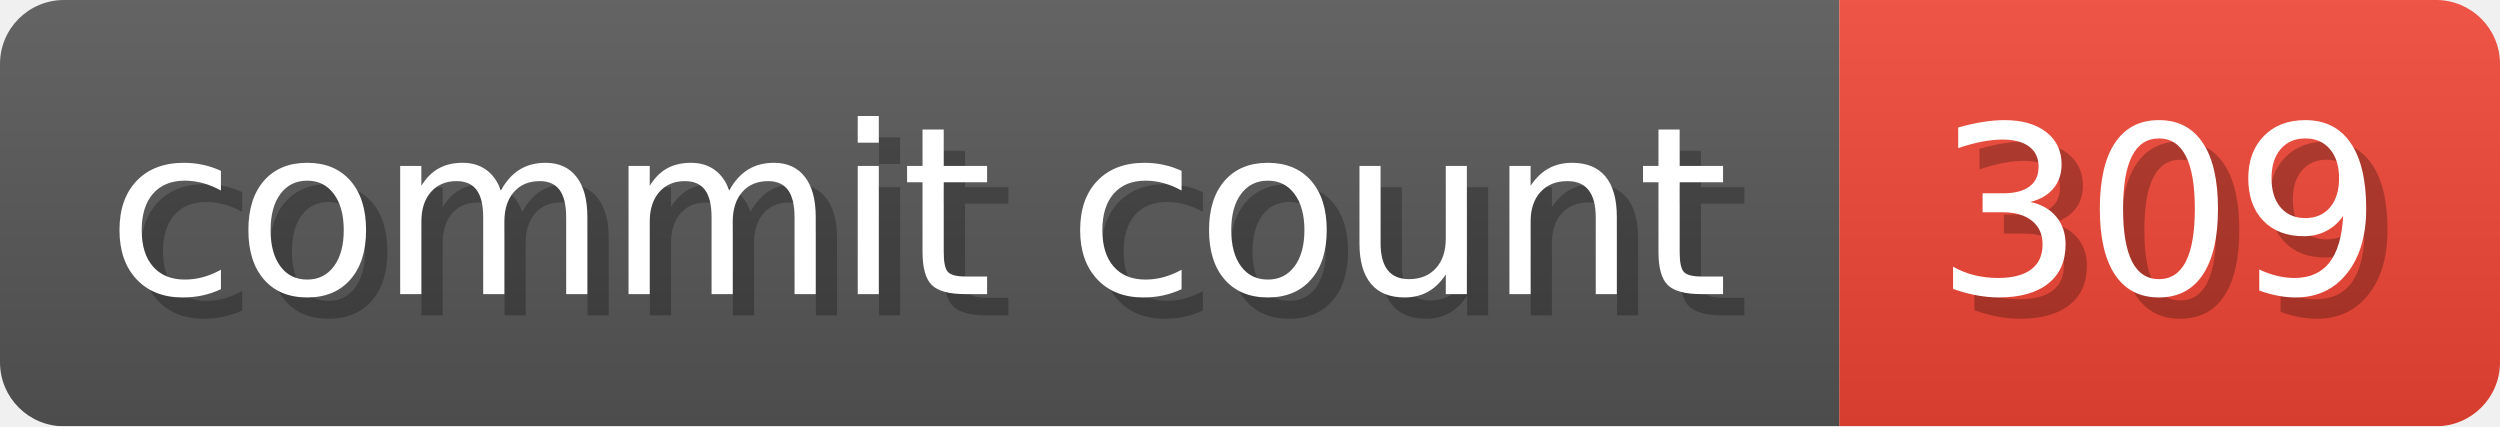
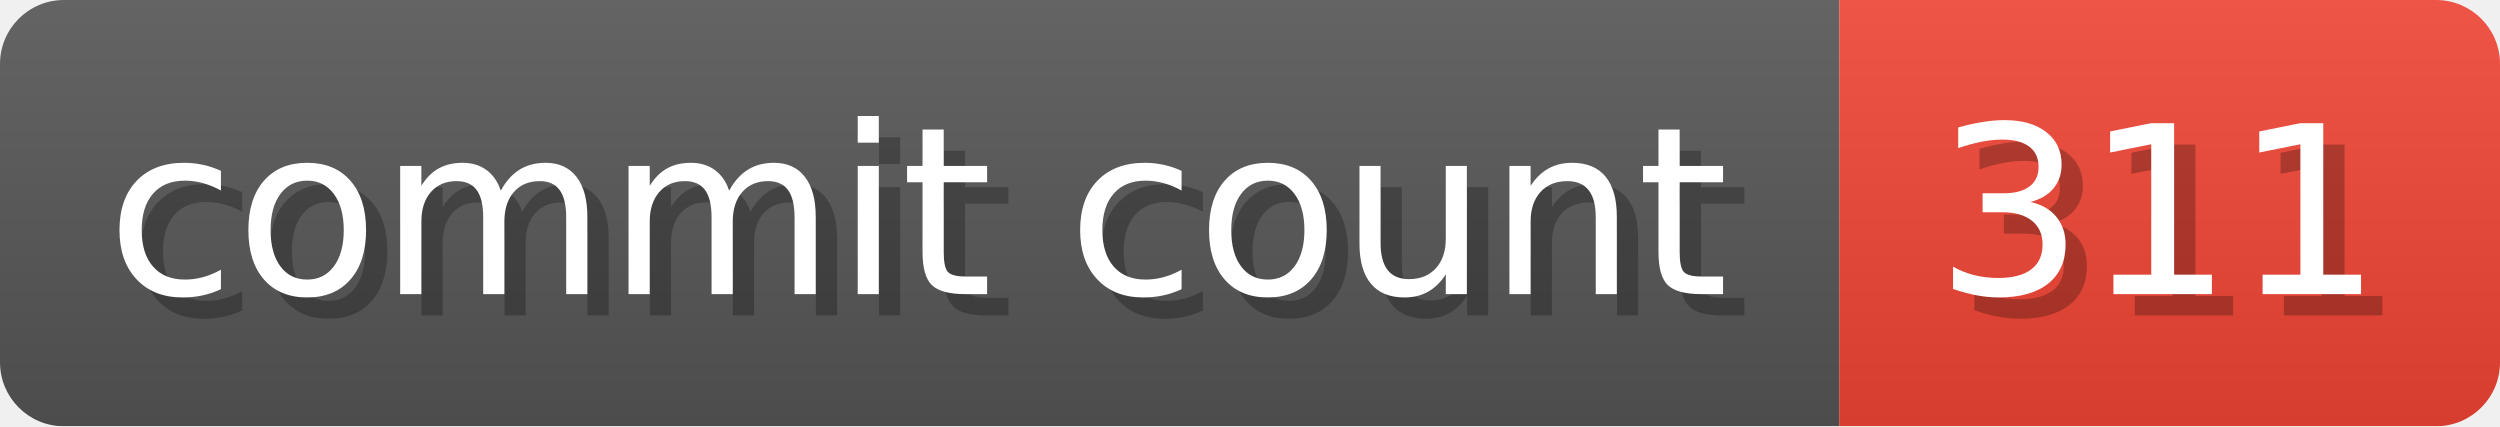
- <svg xmlns="http://www.w3.org/2000/svg" width="117.3" height="20" viewBox="0 0 1173 200" role="img" aria-label="commit count: 309 ">
+ <svg xmlns="http://www.w3.org/2000/svg" width="117.3" height="20" viewBox="0 0 1173 200" role="img" aria-label="commit count: 311 ">
  <linearGradient id="a" x2="0" y2="100%">
    <stop offset="0" stop-opacity=".1" stop-color="#EEE" />
    <stop offset="1" stop-opacity=".1" />
  </linearGradient>
  <mask id="m">
    <rect width="1173" height="200" rx="30" fill="#FFF" />
  </mask>
  <g mask="url(#m)">
    <rect width="863" height="200" fill="#555" />
    <rect width="310" height="200" fill="#E43" x="863" />
    <rect width="1173" height="200" fill="url(#a)" />
  </g>
  <g aria-hidden="true" fill="#fff" text-anchor="start" font-family="Verdana,DejaVu Sans,sans-serif" font-size="110">
    <text x="60" y="148" textLength="763" fill="#000" opacity="0.25">commit count</text>
    <text x="50" y="138" textLength="763">commit count</text>
-     <text x="918" y="148" textLength="210" fill="#000" opacity="0.25">309
+     <text x="918" y="148" textLength="210" fill="#000" opacity="0.25">311
</text>
-     <text x="908" y="138" textLength="210">309
+     <text x="908" y="138" textLength="210">311
</text>
  </g>
</svg>
